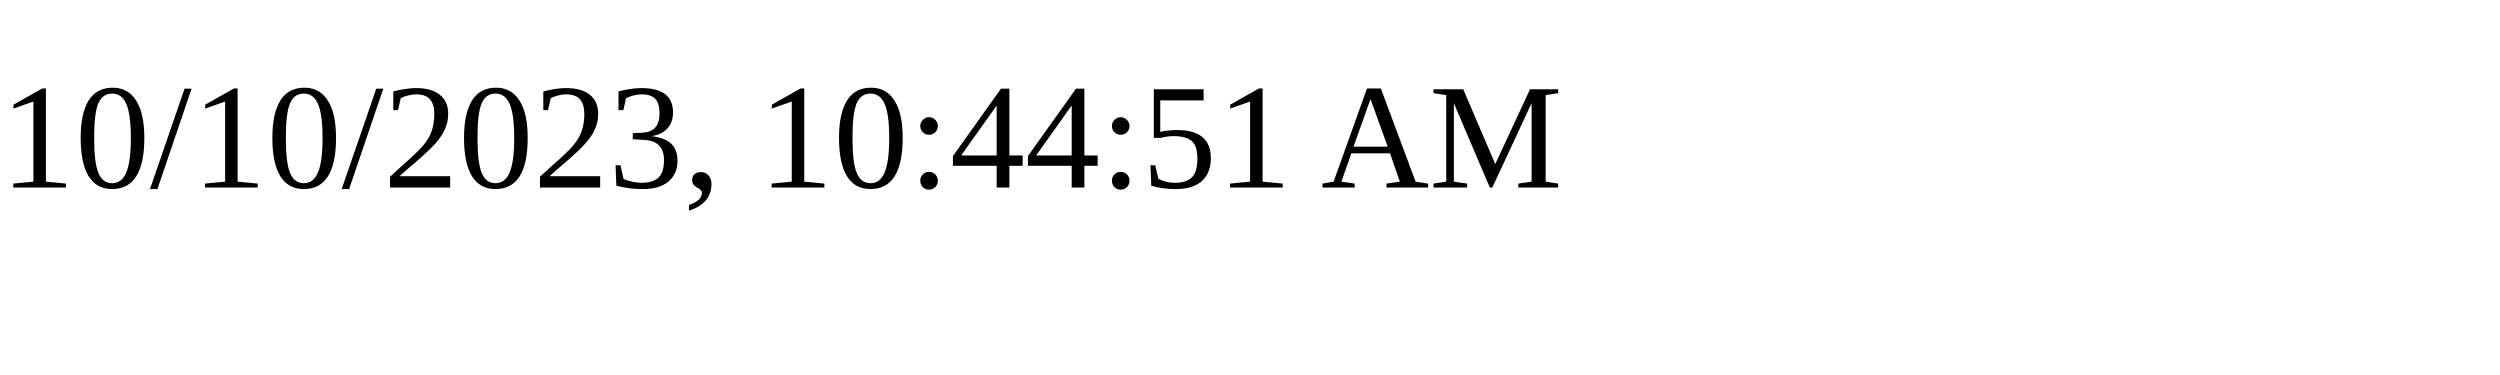
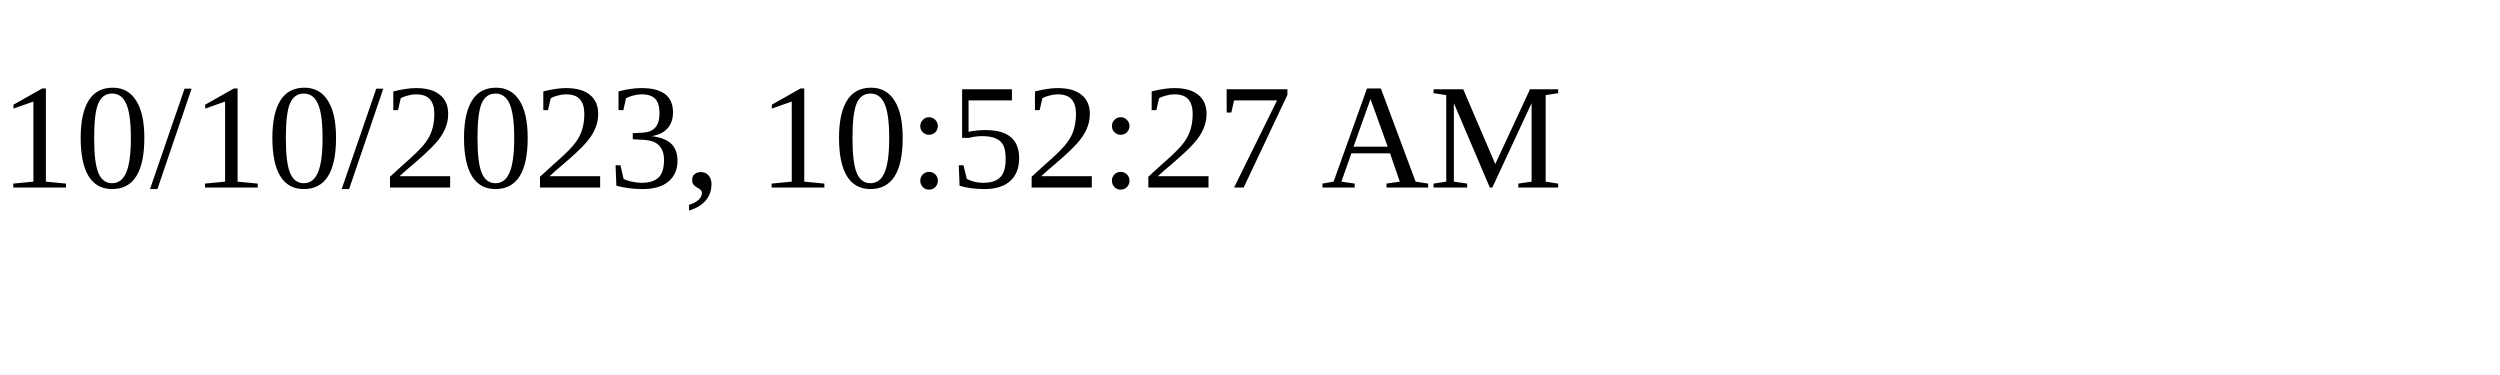
<svg xmlns="http://www.w3.org/2000/svg" height="30" width="200">
-   <text x="0" y="15">10/10/2023, 10:44:51 AM</text>
+   <text x="0" y="15">10/10/2023, 10:52:27 AM</text>
</svg>
